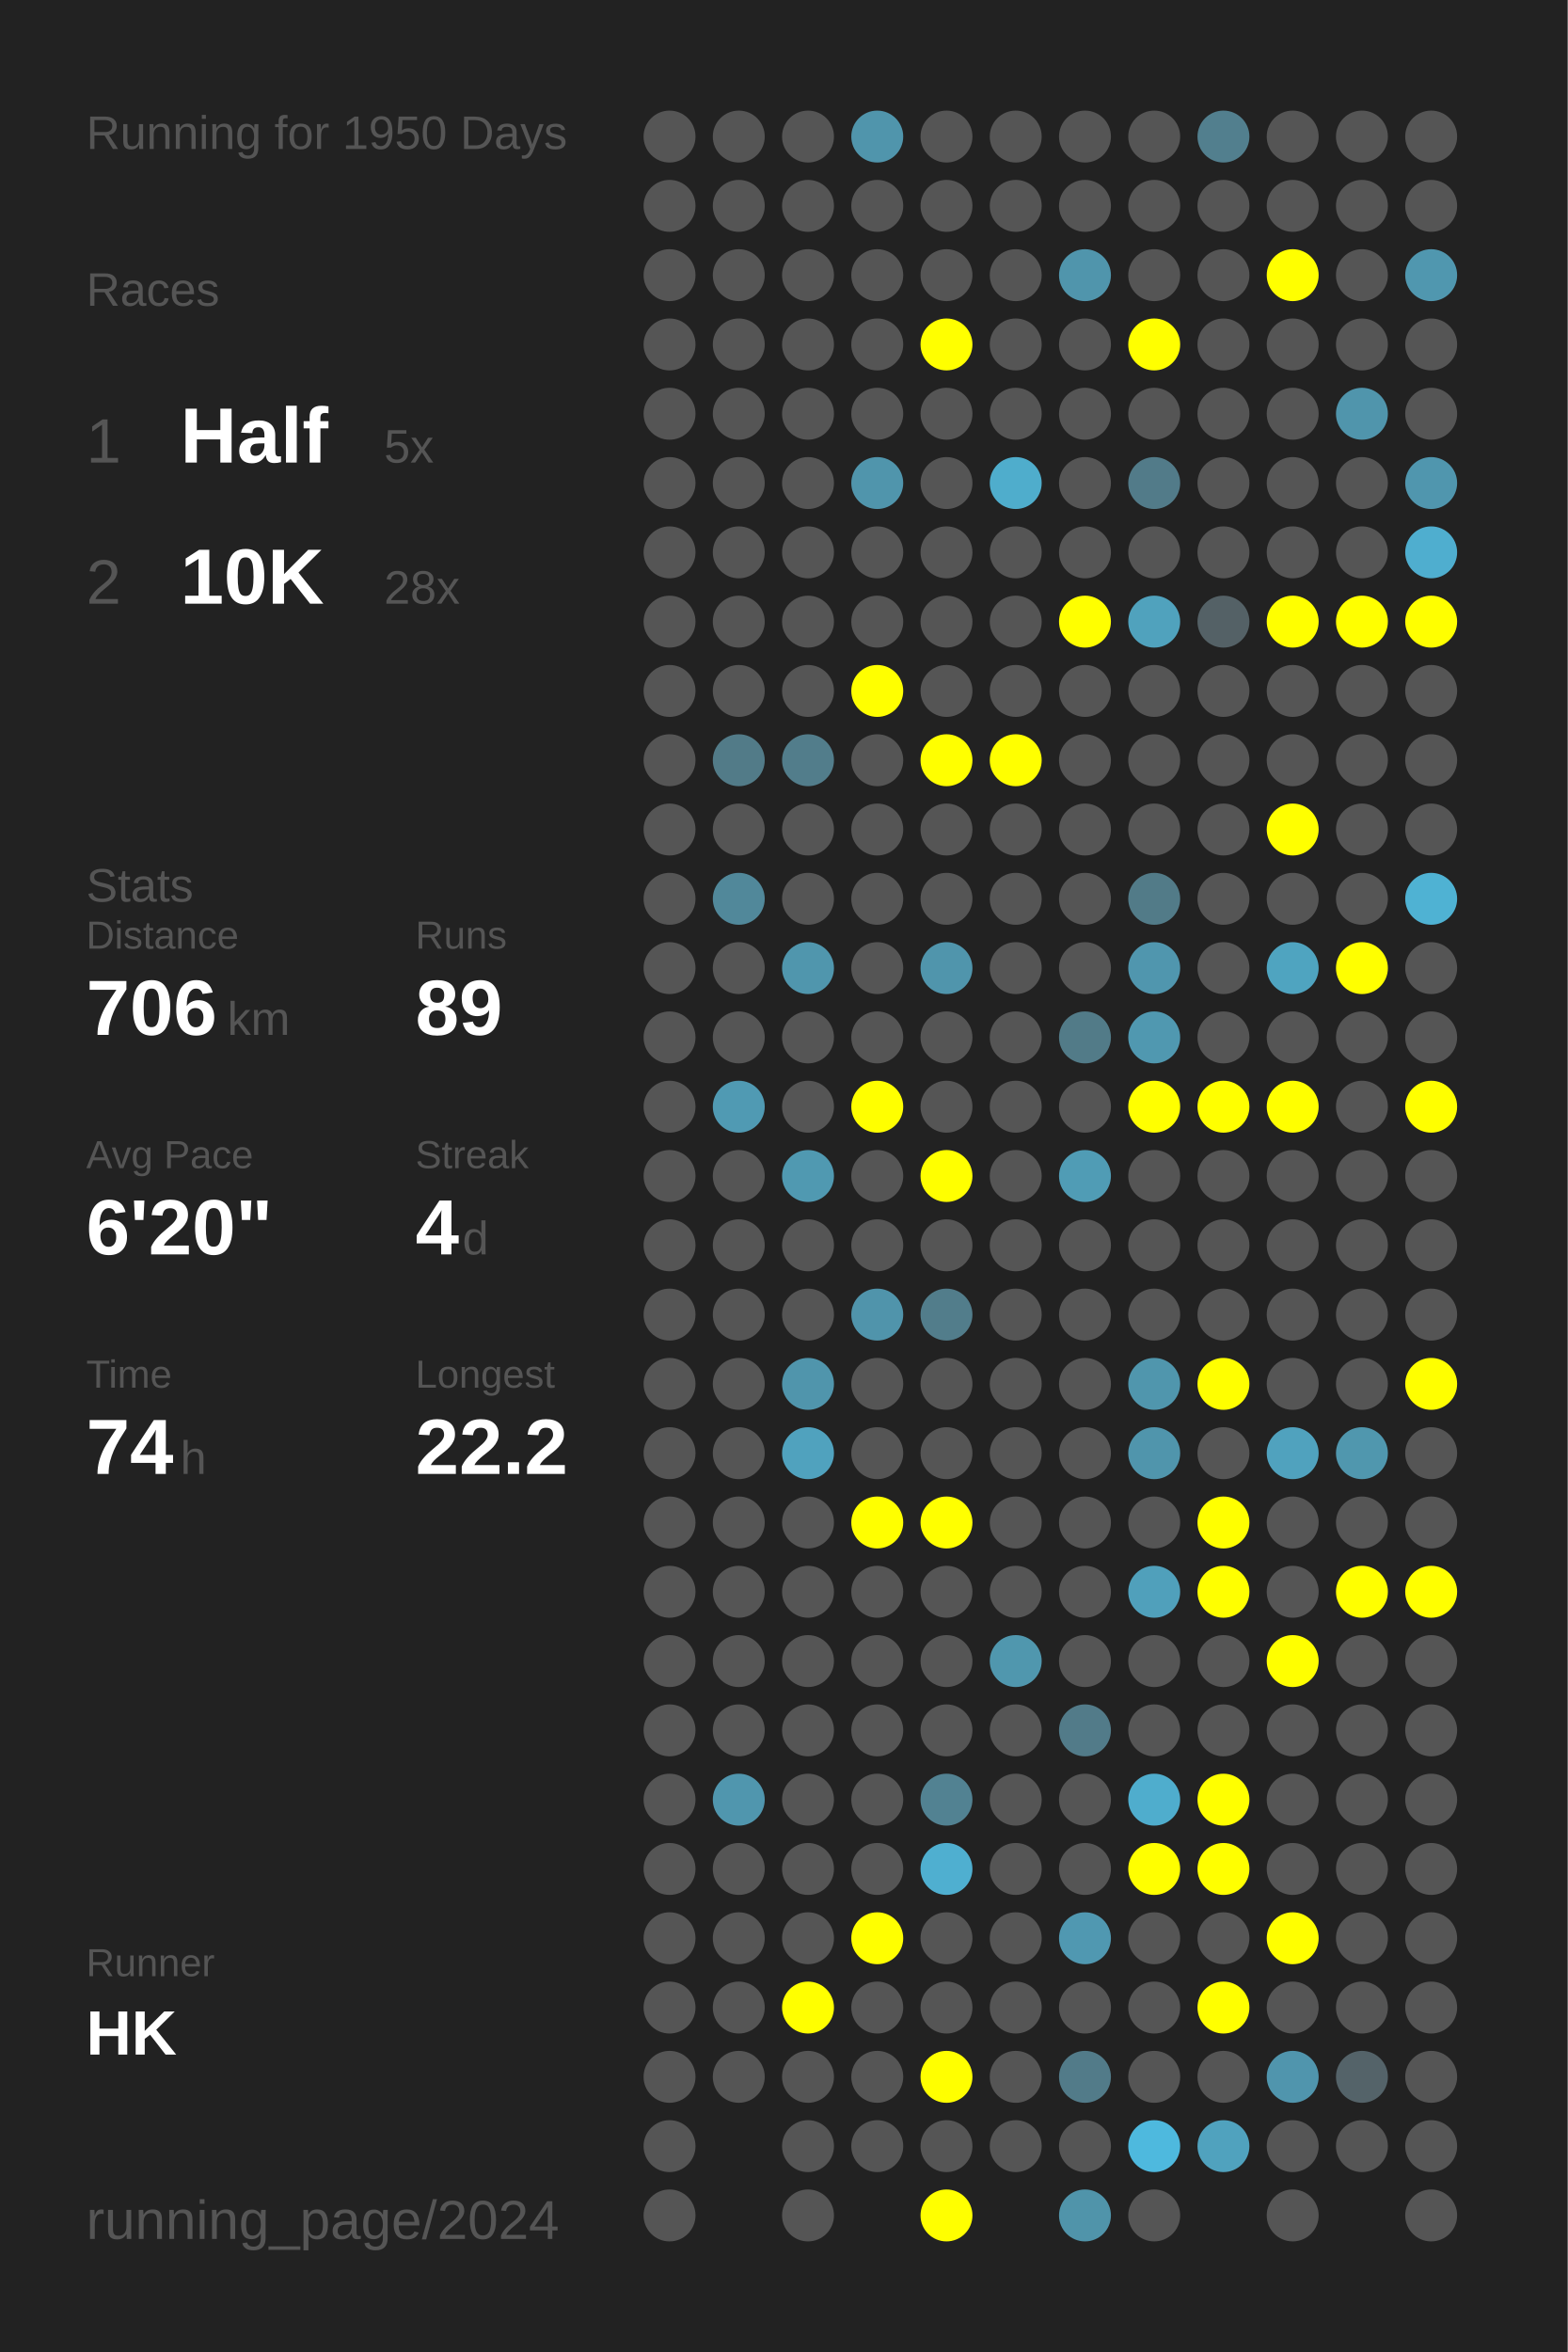
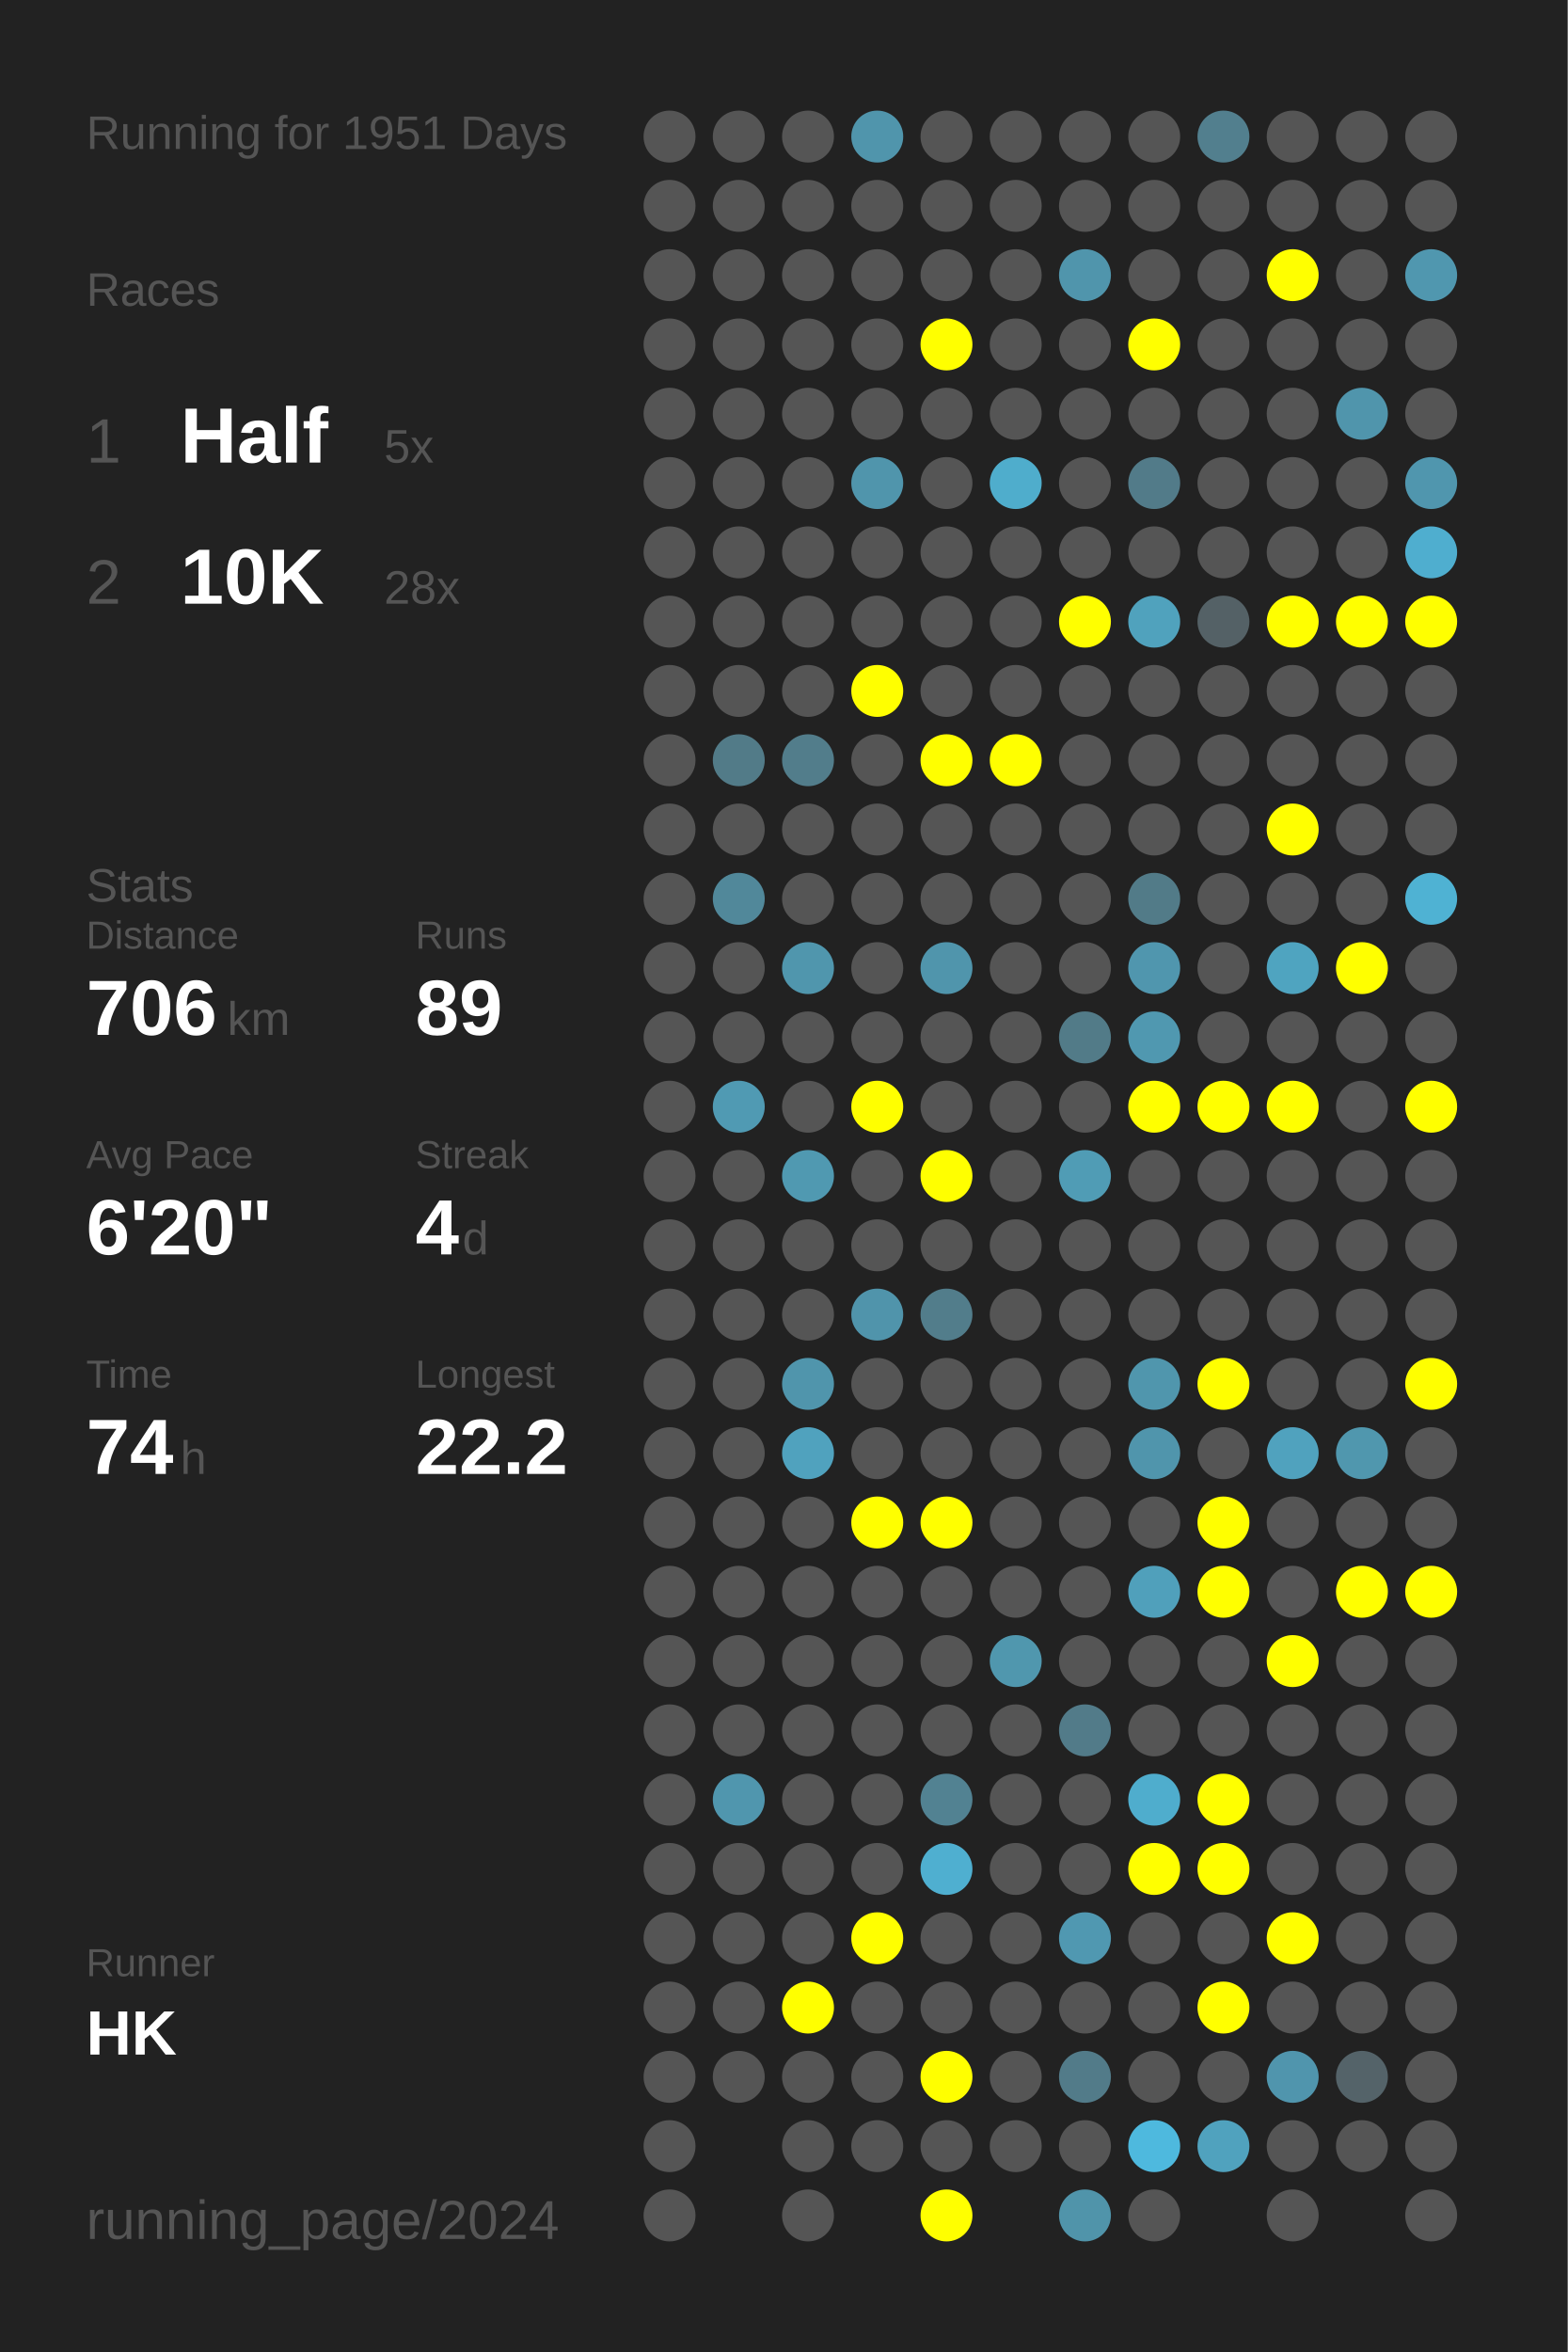
<svg xmlns="http://www.w3.org/2000/svg" baseProfile="full" height="300mm" version="1.1" viewBox="0,0,200,300" width="200mm">
  <defs />
  <rect fill="#222222" height="300" width="200" x="0" y="0" />
-   <text fill="#555555" style="font-size:6px; font-family:Arial;" x="11" y="19">Running for 1950 Days</text>
+   <text fill="#555555" style="font-size:6px; font-family:Arial;" x="11" y="19">Running for 1951 Days</text>
  <text fill="#555555" style="font-size:6px; font-family:Arial;" x="11" y="39">Races</text>
  <text fill="#555555" style="font-size:8px; font-family:Arial;" x="11" y="59">1</text>
  <text fill="#FFFFFF" style="font-size:10px; font-family:Arial; font-weight:bold;" x="23" y="59">Half</text>
  <text fill="#555555" style="font-size:6px; font-family:Arial;" x="49" y="59">5x</text>
  <text fill="#555555" style="font-size:8px; font-family:Arial;" x="11" y="77">2</text>
  <text fill="#FFFFFF" style="font-size:10px; font-family:Arial; font-weight:bold;" x="23" y="77">10K</text>
  <text fill="#555555" style="font-size:6px; font-family:Arial;" x="49" y="77">28x</text>
  <text fill="#555555" style="font-size:6px; font-family:Arial;" x="11" y="115">Stats</text>
  <text fill="#555555" style="font-size:5px; font-family:Arial;" x="11" y="121">Distance</text>
  <text fill="#FFFFFF" style="font-size:10px; font-family:Arial; font-weight:bold;" x="11" y="132">706</text>
  <text fill="#555555" style="font-size:6px; font-family:Arial;" x="29" y="132">km</text>
  <text fill="#555555" style="font-size:5px; font-family:Arial;" x="53" y="121">Runs</text>
  <text fill="#FFFFFF" style="font-size:10px; font-family:Arial; font-weight:bold;" x="53" y="132">89</text>
  <text fill="#555555" style="font-size:5px; font-family:Arial;" x="11" y="149">Avg Pace</text>
  <text fill="#FFFFFF" style="font-size:10px; font-family:Arial; font-weight:bold;" x="11" y="160">6'20"</text>
  <text fill="#555555" style="font-size:5px; font-family:Arial;" x="53" y="149">Streak</text>
  <text fill="#FFFFFF" style="font-size:10px; font-family:Arial; font-weight:bold;" x="53" y="160">4</text>
  <text fill="#555555" style="font-size:6px; font-family:Arial;" x="59" y="160">d</text>
  <text fill="#555555" style="font-size:5px; font-family:Arial;" x="11" y="177">Time</text>
  <text fill="#FFFFFF" style="font-size:10px; font-family:Arial; font-weight:bold;" x="11" y="188">74</text>
  <text fill="#555555" style="font-size:6px; font-family:Arial;" x="23" y="188">h</text>
  <text fill="#555555" style="font-size:5px; font-family:Arial;" x="53" y="177">Longest</text>
  <text fill="#FFFFFF" style="font-size:10px; font-family:Arial; font-weight:bold;" x="53" y="188">22.2</text>
  <text fill="#555555" style="font-size:5px; font-family:Arial;" x="11" y="252.065">Runner</text>
  <text fill="#FFFFFF" style="font-size:8px; font-family:Arial; font-weight:bold;" x="11" y="262.065">HK</text>
  <text fill="#555555" style="font-size:7px; font-family:Arial;" x="11" y="285.581">running_page/2024</text>
  <circle cx="85.417" cy="17.419" fill="#555555" r="3.312" />
  <circle cx="85.417" cy="26.258" fill="#555555" r="3.312" />
  <circle cx="85.417" cy="35.097" fill="#555555" r="3.312" />
  <circle cx="85.417" cy="43.935" fill="#555555" r="3.312" />
  <circle cx="85.417" cy="52.774" fill="#555555" r="3.312" />
  <circle cx="85.417" cy="61.613" fill="#555555" r="3.312" />
  <circle cx="85.417" cy="70.452" fill="#555555" r="3.312" />
  <circle cx="85.417" cy="79.29" fill="#555555" r="3.312" />
  <circle cx="85.417" cy="88.129" fill="#555555" r="3.312" />
  <circle cx="85.417" cy="96.968" fill="#555555" r="3.312" />
  <circle cx="85.417" cy="105.806" fill="#555555" r="3.312" />
  <circle cx="85.417" cy="114.645" fill="#555555" r="3.312" />
  <circle cx="85.417" cy="123.484" fill="#555555" r="3.312" />
  <circle cx="85.417" cy="132.323" fill="#555555" r="3.312" />
  <circle cx="85.417" cy="141.161" fill="#555555" r="3.312" />
  <circle cx="85.417" cy="150" fill="#555555" r="3.312" />
  <circle cx="85.417" cy="158.839" fill="#555555" r="3.312" />
  <circle cx="85.417" cy="167.677" fill="#555555" r="3.312" />
  <circle cx="85.417" cy="176.516" fill="#555555" r="3.312" />
  <circle cx="85.417" cy="185.355" fill="#555555" r="3.312" />
  <circle cx="85.417" cy="194.194" fill="#555555" r="3.312" />
  <circle cx="85.417" cy="203.032" fill="#555555" r="3.312" />
  <circle cx="85.417" cy="211.871" fill="#555555" r="3.312" />
  <circle cx="85.417" cy="220.71" fill="#555555" r="3.312" />
  <circle cx="85.417" cy="229.548" fill="#555555" r="3.312" />
  <circle cx="85.417" cy="238.387" fill="#555555" r="3.312" />
  <circle cx="85.417" cy="247.226" fill="#555555" r="3.312" />
  <circle cx="85.417" cy="256.065" fill="#555555" r="3.312" />
  <circle cx="85.417" cy="264.903" fill="#555555" r="3.312" />
  <circle cx="85.417" cy="273.742" fill="#555555" r="3.312" />
  <circle cx="85.417" cy="282.581" fill="#555555" r="3.312" />
  <circle cx="94.25" cy="17.419" fill="#555555" r="3.312" />
  <circle cx="94.25" cy="26.258" fill="#555555" r="3.312" />
  <circle cx="94.25" cy="35.097" fill="#555555" r="3.312" />
  <circle cx="94.25" cy="43.935" fill="#555555" r="3.312" />
  <circle cx="94.25" cy="52.774" fill="#555555" r="3.312" />
  <circle cx="94.25" cy="61.613" fill="#555555" r="3.312" />
  <circle cx="94.25" cy="70.452" fill="#555555" r="3.312" />
  <circle cx="94.25" cy="79.29" fill="#555555" r="3.312" />
  <circle cx="94.25" cy="88.129" fill="#555555" r="3.312" />
  <circle cx="94.25" cy="96.968" fill="#527b88" r="3.312" />
  <circle cx="94.25" cy="105.806" fill="#555555" r="3.312" />
  <circle cx="94.25" cy="114.645" fill="#51889a" r="3.312" />
  <circle cx="94.25" cy="123.484" fill="#555555" r="3.312" />
  <circle cx="94.25" cy="132.323" fill="#555555" r="3.312" />
  <circle cx="94.25" cy="141.161" fill="#509ab3" r="3.312" />
  <circle cx="94.25" cy="150" fill="#555555" r="3.312" />
  <circle cx="94.25" cy="158.839" fill="#555555" r="3.312" />
  <circle cx="94.25" cy="167.677" fill="#555555" r="3.312" />
  <circle cx="94.25" cy="176.516" fill="#555555" r="3.312" />
  <circle cx="94.25" cy="185.355" fill="#555555" r="3.312" />
  <circle cx="94.25" cy="194.194" fill="#555555" r="3.312" />
  <circle cx="94.25" cy="203.032" fill="#555555" r="3.312" />
  <circle cx="94.25" cy="211.871" fill="#555555" r="3.312" />
  <circle cx="94.25" cy="220.71" fill="#555555" r="3.312" />
  <circle cx="94.25" cy="229.548" fill="#5096ae" r="3.312" />
  <circle cx="94.25" cy="238.387" fill="#555555" r="3.312" />
  <circle cx="94.25" cy="247.226" fill="#555555" r="3.312" />
  <circle cx="94.25" cy="256.065" fill="#555555" r="3.312" />
  <circle cx="94.25" cy="264.903" fill="#555555" r="3.312" />
  <circle cx="103.083" cy="17.419" fill="#555555" r="3.312" />
  <circle cx="103.083" cy="26.258" fill="#555555" r="3.312" />
  <circle cx="103.083" cy="35.097" fill="#555555" r="3.312" />
  <circle cx="103.083" cy="43.935" fill="#555555" r="3.312" />
  <circle cx="103.083" cy="52.774" fill="#555555" r="3.312" />
  <circle cx="103.083" cy="61.613" fill="#555555" r="3.312" />
  <circle cx="103.083" cy="70.452" fill="#555555" r="3.312" />
  <circle cx="103.083" cy="79.29" fill="#555555" r="3.312" />
  <circle cx="103.083" cy="88.129" fill="#555555" r="3.312" />
  <circle cx="103.083" cy="96.968" fill="#527d8b" r="3.312" />
  <circle cx="103.083" cy="105.806" fill="#555555" r="3.312" />
  <circle cx="103.083" cy="114.645" fill="#555555" r="3.312" />
  <circle cx="103.083" cy="123.484" fill="#5096ad" r="3.312" />
  <circle cx="103.083" cy="132.323" fill="#555555" r="3.312" />
  <circle cx="103.083" cy="141.161" fill="#555555" r="3.312" />
  <circle cx="103.083" cy="150" fill="#5099b1" r="3.312" />
  <circle cx="103.083" cy="158.839" fill="#555555" r="3.312" />
  <circle cx="103.083" cy="167.677" fill="#555555" r="3.312" />
  <circle cx="103.083" cy="176.516" fill="#5095ac" r="3.312" />
  <circle cx="103.083" cy="185.355" fill="#50a2be" r="3.312" />
  <circle cx="103.083" cy="194.194" fill="#555555" r="3.312" />
  <circle cx="103.083" cy="203.032" fill="#555555" r="3.312" />
  <circle cx="103.083" cy="211.871" fill="#555555" r="3.312" />
  <circle cx="103.083" cy="220.71" fill="#555555" r="3.312" />
  <circle cx="103.083" cy="229.548" fill="#555555" r="3.312" />
  <circle cx="103.083" cy="238.387" fill="#555555" r="3.312" />
  <circle cx="103.083" cy="247.226" fill="#555555" r="3.312" />
  <circle cx="103.083" cy="256.065" fill="#FFFF00" r="3.312" />
  <circle cx="103.083" cy="264.903" fill="#555555" r="3.312" />
  <circle cx="103.083" cy="273.742" fill="#555555" r="3.312" />
  <circle cx="103.083" cy="282.581" fill="#555555" r="3.312" />
  <circle cx="111.917" cy="17.419" fill="#5095ac" r="3.312" />
  <circle cx="111.917" cy="26.258" fill="#555555" r="3.312" />
  <circle cx="111.917" cy="35.097" fill="#555555" r="3.312" />
  <circle cx="111.917" cy="43.935" fill="#555555" r="3.312" />
  <circle cx="111.917" cy="52.774" fill="#555555" r="3.312" />
  <circle cx="111.917" cy="61.613" fill="#5095ac" r="3.312" />
  <circle cx="111.917" cy="70.452" fill="#555555" r="3.312" />
  <circle cx="111.917" cy="79.29" fill="#555555" r="3.312" />
  <circle cx="111.917" cy="88.129" fill="#FFFF00" r="3.312" />
  <circle cx="111.917" cy="96.968" fill="#555555" r="3.312" />
  <circle cx="111.917" cy="105.806" fill="#555555" r="3.312" />
  <circle cx="111.917" cy="114.645" fill="#555555" r="3.312" />
  <circle cx="111.917" cy="123.484" fill="#555555" r="3.312" />
  <circle cx="111.917" cy="132.323" fill="#555555" r="3.312" />
  <circle cx="111.917" cy="141.161" fill="#FFFF00" r="3.312" />
  <circle cx="111.917" cy="150" fill="#555555" r="3.312" />
  <circle cx="111.917" cy="158.839" fill="#555555" r="3.312" />
  <circle cx="111.917" cy="167.677" fill="#5094ab" r="3.312" />
  <circle cx="111.917" cy="176.516" fill="#555555" r="3.312" />
  <circle cx="111.917" cy="185.355" fill="#555555" r="3.312" />
  <circle cx="111.917" cy="194.194" fill="#FFFF00" r="3.312" />
  <circle cx="111.917" cy="203.032" fill="#555555" r="3.312" />
  <circle cx="111.917" cy="211.871" fill="#555555" r="3.312" />
  <circle cx="111.917" cy="220.71" fill="#555555" r="3.312" />
  <circle cx="111.917" cy="229.548" fill="#555555" r="3.312" />
  <circle cx="111.917" cy="238.387" fill="#555555" r="3.312" />
  <circle cx="111.917" cy="247.226" fill="#FFFF00" r="3.312" />
  <circle cx="111.917" cy="256.065" fill="#555555" r="3.312" />
  <circle cx="111.917" cy="264.903" fill="#555555" r="3.312" />
  <circle cx="111.917" cy="273.742" fill="#555555" r="3.312" />
  <circle cx="120.75" cy="17.419" fill="#555555" r="3.312" />
  <circle cx="120.75" cy="26.258" fill="#555555" r="3.312" />
  <circle cx="120.75" cy="35.097" fill="#555555" r="3.312" />
  <circle cx="120.75" cy="43.935" fill="#FFFF00" r="3.312" />
  <circle cx="120.75" cy="52.774" fill="#555555" r="3.312" />
  <circle cx="120.75" cy="61.613" fill="#555555" r="3.312" />
  <circle cx="120.75" cy="70.452" fill="#555555" r="3.312" />
  <circle cx="120.75" cy="79.29" fill="#555555" r="3.312" />
  <circle cx="120.75" cy="88.129" fill="#555555" r="3.312" />
  <circle cx="120.75" cy="96.968" fill="#FFFF00" r="3.312" />
  <circle cx="120.75" cy="105.806" fill="#555555" r="3.312" />
  <circle cx="120.75" cy="114.645" fill="#555555" r="3.312" />
  <circle cx="120.75" cy="123.484" fill="#5095ac" r="3.312" />
  <circle cx="120.75" cy="132.323" fill="#555555" r="3.312" />
  <circle cx="120.75" cy="141.161" fill="#555555" r="3.312" />
  <circle cx="120.75" cy="150" fill="#FFFF00" r="3.312" />
  <circle cx="120.75" cy="158.839" fill="#555555" r="3.312" />
  <circle cx="120.75" cy="167.677" fill="#527d8b" r="3.312" />
  <circle cx="120.75" cy="176.516" fill="#555555" r="3.312" />
  <circle cx="120.75" cy="185.355" fill="#555555" r="3.312" />
  <circle cx="120.75" cy="194.194" fill="#FFFF00" r="3.312" />
  <circle cx="120.75" cy="203.032" fill="#555555" r="3.312" />
  <circle cx="120.75" cy="211.871" fill="#555555" r="3.312" />
  <circle cx="120.75" cy="220.71" fill="#555555" r="3.312" />
  <circle cx="120.75" cy="229.548" fill="#528292" r="3.312" />
  <circle cx="120.75" cy="238.387" fill="#4fafd0" r="3.312" />
  <circle cx="120.75" cy="247.226" fill="#555555" r="3.312" />
  <circle cx="120.75" cy="256.065" fill="#555555" r="3.312" />
  <circle cx="120.75" cy="264.903" fill="#FFFF00" r="3.312" />
  <circle cx="120.75" cy="273.742" fill="#555555" r="3.312" />
  <circle cx="120.75" cy="282.581" fill="#FFFF00" r="3.312" />
  <circle cx="129.583" cy="17.419" fill="#555555" r="3.312" />
  <circle cx="129.583" cy="26.258" fill="#555555" r="3.312" />
  <circle cx="129.583" cy="35.097" fill="#555555" r="3.312" />
  <circle cx="129.583" cy="43.935" fill="#555555" r="3.312" />
  <circle cx="129.583" cy="52.774" fill="#555555" r="3.312" />
  <circle cx="129.583" cy="61.613" fill="#4fadcc" r="3.312" />
  <circle cx="129.583" cy="70.452" fill="#555555" r="3.312" />
  <circle cx="129.583" cy="79.29" fill="#555555" r="3.312" />
  <circle cx="129.583" cy="88.129" fill="#555555" r="3.312" />
  <circle cx="129.583" cy="96.968" fill="#FFFF00" r="3.312" />
  <circle cx="129.583" cy="105.806" fill="#555555" r="3.312" />
  <circle cx="129.583" cy="114.645" fill="#555555" r="3.312" />
  <circle cx="129.583" cy="123.484" fill="#555555" r="3.312" />
  <circle cx="129.583" cy="132.323" fill="#555555" r="3.312" />
  <circle cx="129.583" cy="141.161" fill="#555555" r="3.312" />
  <circle cx="129.583" cy="150" fill="#555555" r="3.312" />
  <circle cx="129.583" cy="158.839" fill="#555555" r="3.312" />
  <circle cx="129.583" cy="167.677" fill="#555555" r="3.312" />
  <circle cx="129.583" cy="176.516" fill="#555555" r="3.312" />
  <circle cx="129.583" cy="185.355" fill="#555555" r="3.312" />
  <circle cx="129.583" cy="194.194" fill="#555555" r="3.312" />
  <circle cx="129.583" cy="203.032" fill="#555555" r="3.312" />
  <circle cx="129.583" cy="211.871" fill="#5097ae" r="3.312" />
  <circle cx="129.583" cy="220.71" fill="#555555" r="3.312" />
  <circle cx="129.583" cy="229.548" fill="#555555" r="3.312" />
  <circle cx="129.583" cy="238.387" fill="#555555" r="3.312" />
  <circle cx="129.583" cy="247.226" fill="#555555" r="3.312" />
  <circle cx="129.583" cy="256.065" fill="#555555" r="3.312" />
  <circle cx="129.583" cy="264.903" fill="#555555" r="3.312" />
  <circle cx="129.583" cy="273.742" fill="#555555" r="3.312" />
  <circle cx="138.417" cy="17.419" fill="#555555" r="3.312" />
  <circle cx="138.417" cy="26.258" fill="#555555" r="3.312" />
  <circle cx="138.417" cy="35.097" fill="#5095ac" r="3.312" />
  <circle cx="138.417" cy="43.935" fill="#555555" r="3.312" />
  <circle cx="138.417" cy="52.774" fill="#555555" r="3.312" />
  <circle cx="138.417" cy="61.613" fill="#555555" r="3.312" />
  <circle cx="138.417" cy="70.452" fill="#555555" r="3.312" />
  <circle cx="138.417" cy="79.29" fill="#FFFF00" r="3.312" />
  <circle cx="138.417" cy="88.129" fill="#555555" r="3.312" />
  <circle cx="138.417" cy="96.968" fill="#555555" r="3.312" />
  <circle cx="138.417" cy="105.806" fill="#555555" r="3.312" />
  <circle cx="138.417" cy="114.645" fill="#555555" r="3.312" />
  <circle cx="138.417" cy="123.484" fill="#555555" r="3.312" />
  <circle cx="138.417" cy="132.323" fill="#527b88" r="3.312" />
  <circle cx="138.417" cy="141.161" fill="#555555" r="3.312" />
  <circle cx="138.417" cy="150" fill="#509cb5" r="3.312" />
  <circle cx="138.417" cy="158.839" fill="#555555" r="3.312" />
  <circle cx="138.417" cy="167.677" fill="#555555" r="3.312" />
  <circle cx="138.417" cy="176.516" fill="#555555" r="3.312" />
  <circle cx="138.417" cy="185.355" fill="#555555" r="3.312" />
  <circle cx="138.417" cy="194.194" fill="#555555" r="3.312" />
  <circle cx="138.417" cy="203.032" fill="#555555" r="3.312" />
  <circle cx="138.417" cy="211.871" fill="#555555" r="3.312" />
  <circle cx="138.417" cy="220.71" fill="#527b89" r="3.312" />
  <circle cx="138.417" cy="229.548" fill="#555555" r="3.312" />
  <circle cx="138.417" cy="238.387" fill="#555555" r="3.312" />
  <circle cx="138.417" cy="247.226" fill="#5098b1" r="3.312" />
  <circle cx="138.417" cy="256.065" fill="#555555" r="3.312" />
  <circle cx="138.417" cy="264.903" fill="#527b89" r="3.312" />
  <circle cx="138.417" cy="273.742" fill="#555555" r="3.312" />
  <circle cx="138.417" cy="282.581" fill="#5094aa" r="3.312" />
  <circle cx="147.25" cy="17.419" fill="#555555" r="3.312" />
  <circle cx="147.25" cy="26.258" fill="#555555" r="3.312" />
  <circle cx="147.25" cy="35.097" fill="#555555" r="3.312" />
  <circle cx="147.25" cy="43.935" fill="#FFFF00" r="3.312" />
  <circle cx="147.25" cy="52.774" fill="#555555" r="3.312" />
  <circle cx="147.25" cy="61.613" fill="#527b89" r="3.312" />
  <circle cx="147.25" cy="70.452" fill="#555555" r="3.312" />
  <circle cx="147.25" cy="79.29" fill="#50a2bd" r="3.312" />
  <circle cx="147.25" cy="88.129" fill="#555555" r="3.312" />
  <circle cx="147.25" cy="96.968" fill="#555555" r="3.312" />
  <circle cx="147.25" cy="105.806" fill="#555555" r="3.312" />
  <circle cx="147.25" cy="114.645" fill="#527b88" r="3.312" />
  <circle cx="147.25" cy="123.484" fill="#5096ae" r="3.312" />
  <circle cx="147.25" cy="132.323" fill="#5098b0" r="3.312" />
  <circle cx="147.25" cy="141.161" fill="#FFFF00" r="3.312" />
  <circle cx="147.25" cy="150" fill="#555555" r="3.312" />
  <circle cx="147.25" cy="158.839" fill="#555555" r="3.312" />
  <circle cx="147.25" cy="167.677" fill="#555555" r="3.312" />
  <circle cx="147.25" cy="176.516" fill="#5096ad" r="3.312" />
  <circle cx="147.25" cy="185.355" fill="#5095ac" r="3.312" />
  <circle cx="147.25" cy="194.194" fill="#555555" r="3.312" />
  <circle cx="147.25" cy="203.032" fill="#50a0bb" r="3.312" />
  <circle cx="147.25" cy="211.871" fill="#555555" r="3.312" />
  <circle cx="147.25" cy="220.71" fill="#555555" r="3.312" />
  <circle cx="147.25" cy="229.548" fill="#4fadcd" r="3.312" />
  <circle cx="147.25" cy="238.387" fill="#FFFF00" r="3.312" />
  <circle cx="147.25" cy="247.226" fill="#555555" r="3.312" />
  <circle cx="147.25" cy="256.065" fill="#555555" r="3.312" />
  <circle cx="147.25" cy="264.903" fill="#555555" r="3.312" />
  <circle cx="147.25" cy="273.742" fill="#4eb9de" r="3.312" />
  <circle cx="147.25" cy="282.581" fill="#555555" r="3.312" />
  <circle cx="156.083" cy="17.419" fill="#527f8e" r="3.312" />
  <circle cx="156.083" cy="26.258" fill="#555555" r="3.312" />
  <circle cx="156.083" cy="35.097" fill="#555555" r="3.312" />
  <circle cx="156.083" cy="43.935" fill="#555555" r="3.312" />
  <circle cx="156.083" cy="52.774" fill="#555555" r="3.312" />
  <circle cx="156.083" cy="61.613" fill="#555555" r="3.312" />
  <circle cx="156.083" cy="70.452" fill="#555555" r="3.312" />
  <circle cx="156.083" cy="79.29" fill="#546166" r="3.312" />
  <circle cx="156.083" cy="88.129" fill="#555555" r="3.312" />
  <circle cx="156.083" cy="96.968" fill="#555555" r="3.312" />
  <circle cx="156.083" cy="105.806" fill="#555555" r="3.312" />
  <circle cx="156.083" cy="114.645" fill="#555555" r="3.312" />
  <circle cx="156.083" cy="123.484" fill="#555555" r="3.312" />
  <circle cx="156.083" cy="132.323" fill="#555555" r="3.312" />
  <circle cx="156.083" cy="141.161" fill="#FFFF00" r="3.312" />
  <circle cx="156.083" cy="150" fill="#555555" r="3.312" />
  <circle cx="156.083" cy="158.839" fill="#555555" r="3.312" />
  <circle cx="156.083" cy="167.677" fill="#555555" r="3.312" />
  <circle cx="156.083" cy="176.516" fill="#FFFF00" r="3.312" />
  <circle cx="156.083" cy="185.355" fill="#555555" r="3.312" />
  <circle cx="156.083" cy="194.194" fill="#FFFF00" r="3.312" />
  <circle cx="156.083" cy="203.032" fill="#FFFF00" r="3.312" />
  <circle cx="156.083" cy="211.871" fill="#555555" r="3.312" />
  <circle cx="156.083" cy="220.71" fill="#555555" r="3.312" />
  <circle cx="156.083" cy="229.548" fill="#FFFF00" r="3.312" />
  <circle cx="156.083" cy="238.387" fill="#FFFF00" r="3.312" />
  <circle cx="156.083" cy="247.226" fill="#555555" r="3.312" />
  <circle cx="156.083" cy="256.065" fill="#FFFF00" r="3.312" />
  <circle cx="156.083" cy="264.903" fill="#555555" r="3.312" />
  <circle cx="156.083" cy="273.742" fill="#50a2be" r="3.312" />
  <circle cx="164.917" cy="17.419" fill="#555555" r="3.312" />
  <circle cx="164.917" cy="26.258" fill="#555555" r="3.312" />
  <circle cx="164.917" cy="35.097" fill="#FFFF00" r="3.312" />
  <circle cx="164.917" cy="43.935" fill="#555555" r="3.312" />
  <circle cx="164.917" cy="52.774" fill="#555555" r="3.312" />
  <circle cx="164.917" cy="61.613" fill="#555555" r="3.312" />
  <circle cx="164.917" cy="70.452" fill="#555555" r="3.312" />
  <circle cx="164.917" cy="79.29" fill="#FFFF00" r="3.312" />
  <circle cx="164.917" cy="88.129" fill="#555555" r="3.312" />
  <circle cx="164.917" cy="96.968" fill="#555555" r="3.312" />
  <circle cx="164.917" cy="105.806" fill="#FFFF00" r="3.312" />
  <circle cx="164.917" cy="114.645" fill="#555555" r="3.312" />
  <circle cx="164.917" cy="123.484" fill="#4fa4c0" r="3.312" />
  <circle cx="164.917" cy="132.323" fill="#555555" r="3.312" />
  <circle cx="164.917" cy="141.161" fill="#FFFF00" r="3.312" />
  <circle cx="164.917" cy="150" fill="#555555" r="3.312" />
  <circle cx="164.917" cy="158.839" fill="#555555" r="3.312" />
  <circle cx="164.917" cy="167.677" fill="#555555" r="3.312" />
  <circle cx="164.917" cy="176.516" fill="#555555" r="3.312" />
  <circle cx="164.917" cy="185.355" fill="#50a2be" r="3.312" />
  <circle cx="164.917" cy="194.194" fill="#555555" r="3.312" />
  <circle cx="164.917" cy="203.032" fill="#555555" r="3.312" />
  <circle cx="164.917" cy="211.871" fill="#FFFF00" r="3.312" />
  <circle cx="164.917" cy="220.71" fill="#555555" r="3.312" />
  <circle cx="164.917" cy="229.548" fill="#555555" r="3.312" />
  <circle cx="164.917" cy="238.387" fill="#555555" r="3.312" />
  <circle cx="164.917" cy="247.226" fill="#FFFF00" r="3.312" />
  <circle cx="164.917" cy="256.065" fill="#555555" r="3.312" />
  <circle cx="164.917" cy="264.903" fill="#5095ad" r="3.312" />
  <circle cx="164.917" cy="273.742" fill="#555555" r="3.312" />
  <circle cx="164.917" cy="282.581" fill="#555555" r="3.312" />
  <circle cx="173.75" cy="17.419" fill="#555555" r="3.312" />
  <circle cx="173.75" cy="26.258" fill="#555555" r="3.312" />
  <circle cx="173.75" cy="35.097" fill="#555555" r="3.312" />
  <circle cx="173.75" cy="43.935" fill="#555555" r="3.312" />
  <circle cx="173.75" cy="52.774" fill="#5095ac" r="3.312" />
  <circle cx="173.75" cy="61.613" fill="#555555" r="3.312" />
  <circle cx="173.75" cy="70.452" fill="#555555" r="3.312" />
  <circle cx="173.75" cy="79.29" fill="#FFFF00" r="3.312" />
  <circle cx="173.75" cy="88.129" fill="#555555" r="3.312" />
  <circle cx="173.75" cy="96.968" fill="#555555" r="3.312" />
  <circle cx="173.75" cy="105.806" fill="#555555" r="3.312" />
  <circle cx="173.75" cy="114.645" fill="#555555" r="3.312" />
  <circle cx="173.75" cy="123.484" fill="#FFFF00" r="3.312" />
  <circle cx="173.75" cy="132.323" fill="#555555" r="3.312" />
  <circle cx="173.75" cy="141.161" fill="#555555" r="3.312" />
  <circle cx="173.75" cy="150" fill="#555555" r="3.312" />
  <circle cx="173.75" cy="158.839" fill="#555555" r="3.312" />
  <circle cx="173.75" cy="167.677" fill="#555555" r="3.312" />
  <circle cx="173.75" cy="176.516" fill="#555555" r="3.312" />
  <circle cx="173.75" cy="185.355" fill="#5097ae" r="3.312" />
  <circle cx="173.75" cy="194.194" fill="#555555" r="3.312" />
  <circle cx="173.75" cy="203.032" fill="#FFFF00" r="3.312" />
  <circle cx="173.75" cy="211.871" fill="#555555" r="3.312" />
  <circle cx="173.75" cy="220.71" fill="#555555" r="3.312" />
  <circle cx="173.75" cy="229.548" fill="#555555" r="3.312" />
  <circle cx="173.75" cy="238.387" fill="#555555" r="3.312" />
  <circle cx="173.75" cy="247.226" fill="#555555" r="3.312" />
  <circle cx="173.75" cy="256.065" fill="#555555" r="3.312" />
  <circle cx="173.75" cy="264.903" fill="#546369" r="3.312" />
  <circle cx="173.75" cy="273.742" fill="#555555" r="3.312" />
  <circle cx="182.583" cy="17.419" fill="#555555" r="3.312" />
  <circle cx="182.583" cy="26.258" fill="#555555" r="3.312" />
  <circle cx="182.583" cy="35.097" fill="#5097af" r="3.312" />
  <circle cx="182.583" cy="43.935" fill="#555555" r="3.312" />
  <circle cx="182.583" cy="52.774" fill="#555555" r="3.312" />
  <circle cx="182.583" cy="61.613" fill="#5096ae" r="3.312" />
  <circle cx="182.583" cy="70.452" fill="#4faecf" r="3.312" />
  <circle cx="182.583" cy="79.29" fill="#FFFF00" r="3.312" />
  <circle cx="182.583" cy="88.129" fill="#555555" r="3.312" />
  <circle cx="182.583" cy="96.968" fill="#555555" r="3.312" />
  <circle cx="182.583" cy="105.806" fill="#555555" r="3.312" />
  <circle cx="182.583" cy="114.645" fill="#4fb2d3" r="3.312" />
  <circle cx="182.583" cy="123.484" fill="#555555" r="3.312" />
  <circle cx="182.583" cy="132.323" fill="#555555" r="3.312" />
  <circle cx="182.583" cy="141.161" fill="#FFFF00" r="3.312" />
  <circle cx="182.583" cy="150" fill="#555555" r="3.312" />
  <circle cx="182.583" cy="158.839" fill="#555555" r="3.312" />
  <circle cx="182.583" cy="167.677" fill="#555555" r="3.312" />
  <circle cx="182.583" cy="176.516" fill="#FFFF00" r="3.312" />
  <circle cx="182.583" cy="185.355" fill="#555555" r="3.312" />
  <circle cx="182.583" cy="194.194" fill="#555555" r="3.312" />
  <circle cx="182.583" cy="203.032" fill="#FFFF00" r="3.312" />
  <circle cx="182.583" cy="211.871" fill="#555555" r="3.312" />
  <circle cx="182.583" cy="220.71" fill="#555555" r="3.312" />
  <circle cx="182.583" cy="229.548" fill="#555555" r="3.312" />
  <circle cx="182.583" cy="238.387" fill="#555555" r="3.312" />
  <circle cx="182.583" cy="247.226" fill="#555555" r="3.312" />
  <circle cx="182.583" cy="256.065" fill="#555555" r="3.312" />
  <circle cx="182.583" cy="264.903" fill="#555555" r="3.312" />
  <circle cx="182.583" cy="273.742" fill="#555555" r="3.312" />
  <circle cx="182.583" cy="282.581" fill="#555555" r="3.312" />
</svg>
